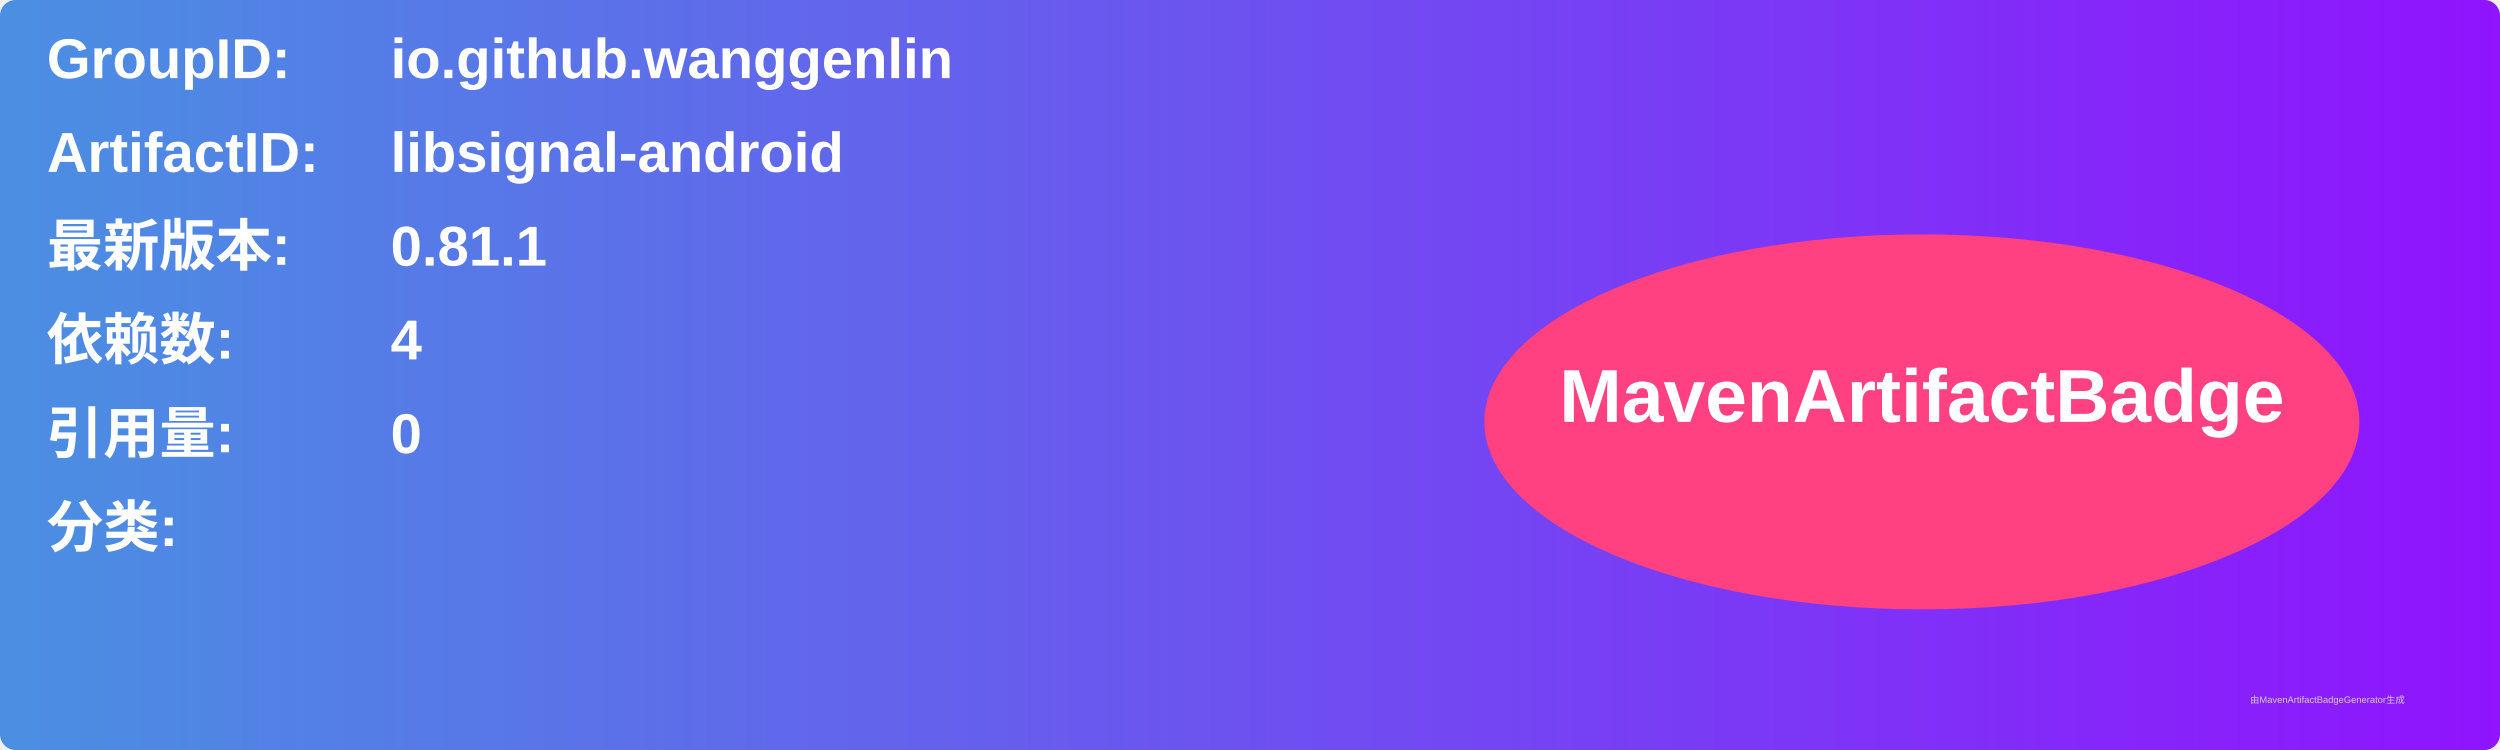
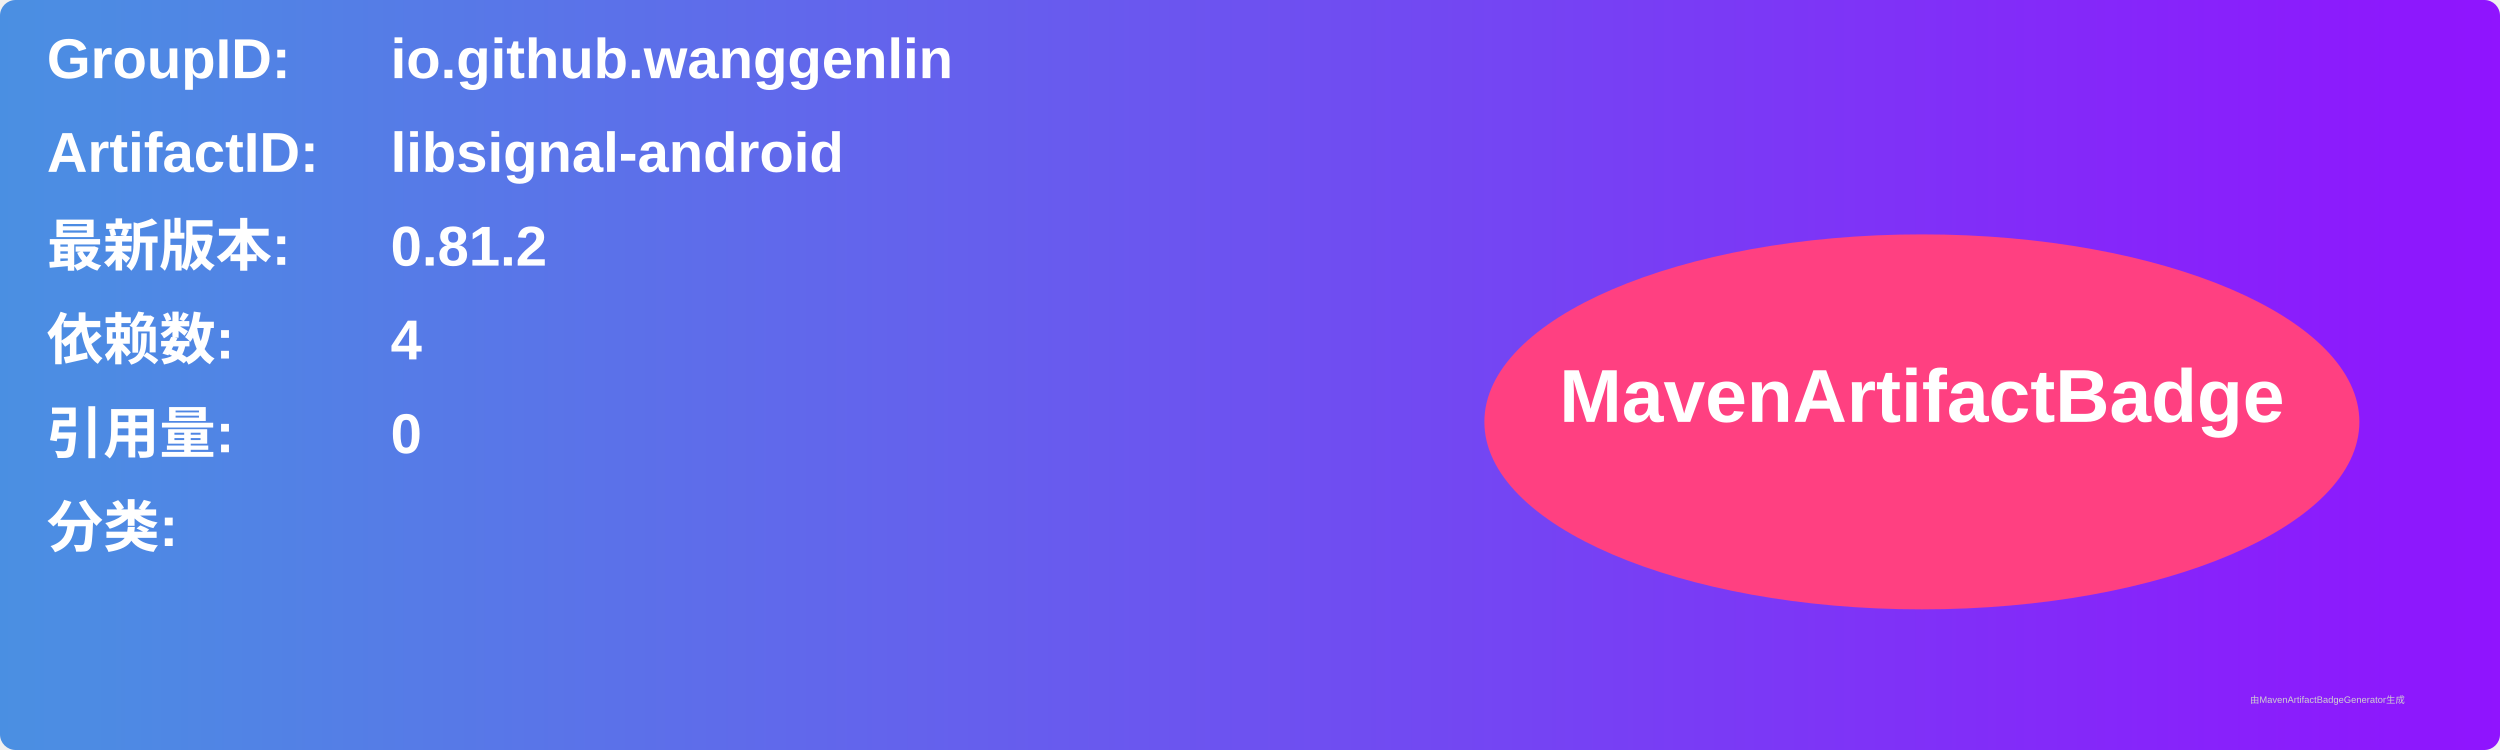
<svg xmlns="http://www.w3.org/2000/svg" width="800" height="240" viewBox="0 0 800 240">
  <linearGradient id="grad" x1="0%" y1="0%" x2="100%" y2="0%">
    <stop offset="0%" stop-color="#4a90e2" />
    <stop offset="100%" stop-color="#9013fe" />
  </linearGradient>
  <rect width="100%" height="100%" rx="5" ry="5" fill="url(#grad)" />
  <g transform="translate(15, 15)">
    <text x="0" y="10" font-family="Arial" font-size="18" fill="white" font-weight="bold" width="260">GroupID:</text>
    <text x="110" y="10" font-family="Arial" font-size="18" fill="white" font-weight="bold" width="460">io.github.wanggenlin</text>
    <text x="0" y="40" font-family="Arial" font-size="18" fill="white" font-weight="bold" width="260">ArtifactID:</text>
    <text x="110" y="40" font-family="Arial" font-size="18" fill="white" font-weight="bold" width="460">libsignal-android</text>
    <text x="0" y="70" font-family="Arial" font-size="18" fill="white" font-weight="bold">最新版本:</text>
    <text x="110" y="70" font-family="Arial" font-size="18" fill="white" font-weight="bold">
-       <tspan font-weight="bold">0.81.1</tspan>
+       <tspan font-weight="bold">0.81.2</tspan>
    </text>
    <text x="0" y="100" font-family="Arial" font-size="18" fill="white" font-weight="bold">依赖数: </text>
    <text x="110" y="100" font-family="Arial" font-size="18" fill="white">
      <tspan font-weight="bold">4</tspan>
    </text>
    <text x="0" y="130" font-family="Arial" font-size="18" fill="white" font-weight="bold">引用量: </text>
    <text x="110" y="130" font-family="Arial" font-size="18" fill="white">
      <tspan font-weight="bold">0</tspan>
    </text>
    <text x="0" y="160" font-family="Arial" font-size="18" fill="white" font-weight="bold">分类:</text>
    <text x="10" y="190" font-family="Arial" font-size="10" fill="white">
      <tspan font-weight="bold" />
    </text>
    <ellipse cx="600" cy="120" rx="140" ry="60" fill="#ff4081" />
    <text x="600" y="120" text-anchor="middle" font-family="Arial" font-size="24" fill="white" font-weight="bold">MavenArtifactBadge</text>
  </g>
  <text x="720" y="225" font-family="Arial" font-size="3" fill="#d0d0d0">由MavenArtifactBadgeGenerator生成</text>
</svg>
